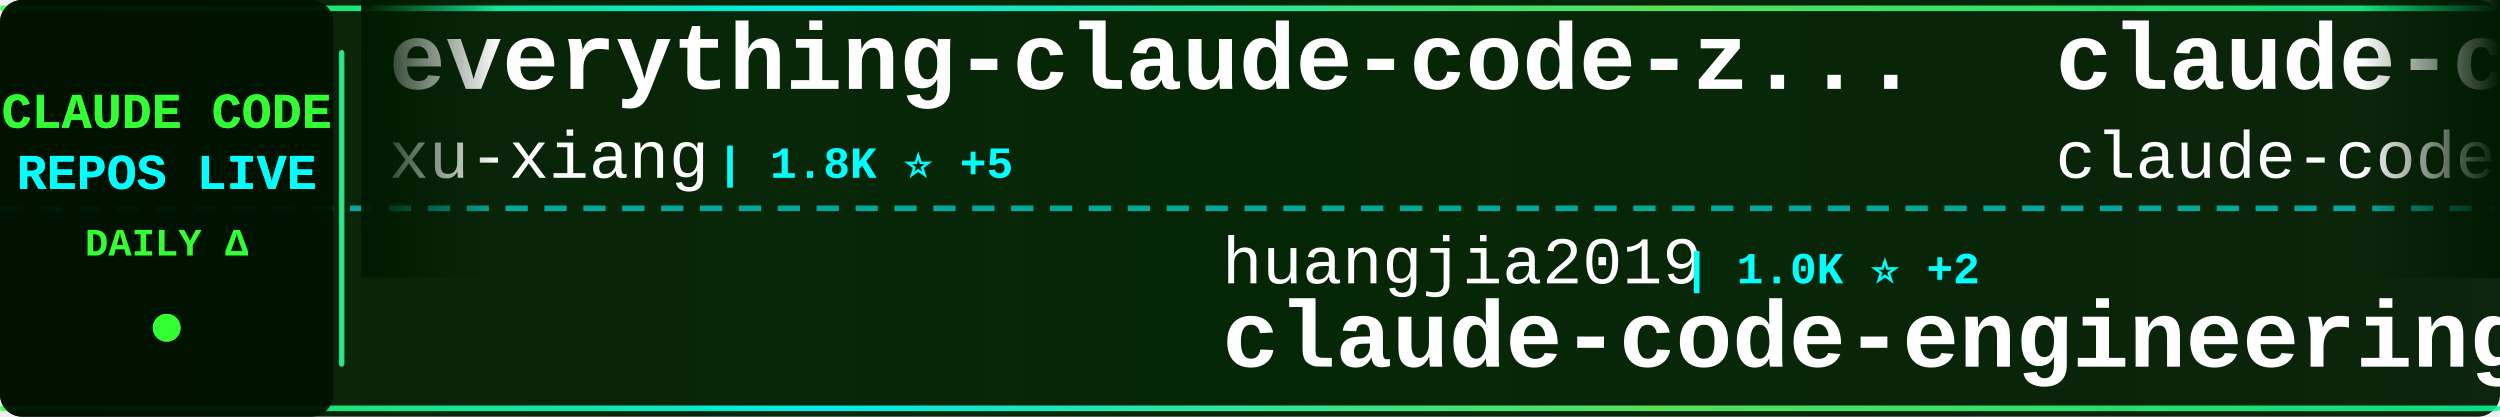
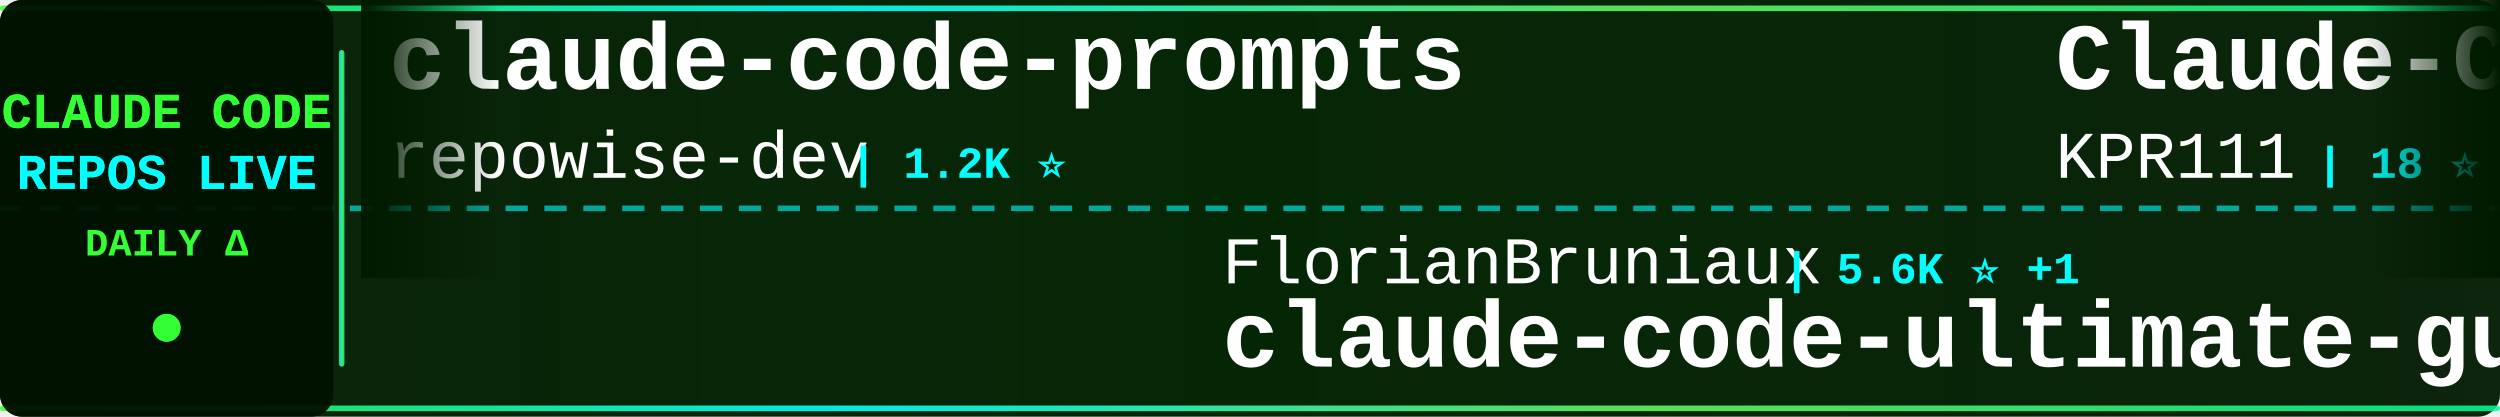
<svg xmlns="http://www.w3.org/2000/svg" width="900" height="150">
  <defs>
    <linearGradient id="tickerBg" x1="0%" y1="0%" x2="100%" y2="0%">
      <stop offset="0%" style="stop-color:#001a00;stop-opacity:0.95" />
      <stop offset="50%" style="stop-color:#002200;stop-opacity:0.98" />
      <stop offset="100%" style="stop-color:#001a00;stop-opacity:0.95" />
    </linearGradient>
    <linearGradient id="borderGrad" x1="0%" y1="0%" x2="100%" y2="0%">
      <stop offset="0%" style="stop-color:#33ff33;stop-opacity:0.85">
        <animate attributeName="stop-opacity" values="0.85;1;0.85" dur="2s" repeatCount="indefinite" />
      </stop>
      <stop offset="33%" style="stop-color:#00ffff;stop-opacity:0.9">
        <animate attributeName="stop-opacity" values="0.9;1;0.9" dur="2.2s" repeatCount="indefinite" />
      </stop>
      <stop offset="66%" style="stop-color:#66ff66;stop-opacity:0.85">
        <animate attributeName="stop-opacity" values="0.85;1;0.85" dur="1.8s" repeatCount="indefinite" />
      </stop>
      <stop offset="100%" style="stop-color:#00ff99;stop-opacity:0.85">
        <animate attributeName="stop-opacity" values="0.85;1;0.85" dur="2s" repeatCount="indefinite" />
      </stop>
    </linearGradient>
    <filter id="textGlow">
      <feGaussianBlur stdDeviation="0.1" result="coloredBlur" />
      <feMerge>
        <feMergeNode in="coloredBlur" />
        <feMergeNode in="SourceGraphic" />
      </feMerge>
    </filter>
    <filter id="metricGlow">
      <feGaussianBlur stdDeviation="0.2" result="coloredBlur" />
      <feMerge>
        <feMergeNode in="coloredBlur" />
        <feMergeNode in="SourceGraphic" />
      </feMerge>
    </filter>
    <linearGradient id="leftFade" x1="0%" y1="0%" x2="100%" y2="0%">
      <stop offset="0%" style="stop-color:#001a00;stop-opacity:1" />
      <stop offset="100%" style="stop-color:#001a00;stop-opacity:0" />
    </linearGradient>
    <linearGradient id="rightFade" x1="0%" y1="0%" x2="100%" y2="0%">
      <stop offset="0%" style="stop-color:#001a00;stop-opacity:0" />
      <stop offset="100%" style="stop-color:#001a00;stop-opacity:1" />
    </linearGradient>
  </defs>
  <rect width="900" height="150" fill="url(#tickerBg)" rx="8" />
  <rect x="0" y="2" width="900" height="2" fill="url(#borderGrad)" rx="1" />
  <rect x="0" y="146" width="900" height="2" fill="url(#borderGrad)" rx="1" />
  <line x1="0" y1="75" x2="900" y2="75" stroke="#00ffff" stroke-width="2" stroke-dasharray="8 6" opacity="0.6" />
  <rect x="0" y="0" width="120" height="150" fill="#001100" opacity="0.95" rx="8" />
  <text x="60" y="46" font-family="'Courier New', monospace" font-size="18" font-weight="bold" fill="#33ff33" text-anchor="middle" filter="url(#textGlow)">
    CLAUDE CODE
  </text>
  <text x="60" y="68" font-family="'Courier New', monospace" font-size="18" font-weight="bold" fill="#00ffff" text-anchor="middle" filter="url(#textGlow)">
    REPOS LIVE
  </text>
  <text x="60" y="92" font-family="'Courier New', monospace" font-size="14" font-weight="bold" fill="#33ff33" text-anchor="middle">
    DAILY Δ
  </text>
  <circle cx="60" cy="118" r="5" fill="#33ff33" filter="url(#metricGlow)">
    <animate attributeName="r" values="4;6;4" dur="1.5s" repeatCount="indefinite" />
    <animate attributeName="opacity" values="0.6;1;0.6" dur="1.5s" repeatCount="indefinite" />
  </circle>
  <rect x="122" y="18" width="2" height="114" fill="url(#borderGrad)" rx="1" />
  <clipPath id="tickerClip">
    <rect x="130" y="0" width="770" height="150" />
  </clipPath>
  <g clip-path="url(#tickerClip)">
    <g id="tickerItems">
      <animateTransform attributeName="transform" attributeType="XML" type="translate" from="0 0" to="-3000 0" dur="54s" repeatCount="indefinite" />
      <g transform="translate(0, 0)">
-         <text x="140" y="32" font-family="'Courier New', monospace" font-size="34" font-weight="bold" fill="#ffffff">everything-claude-code-z...</text>
-         <text x="140" y="64" font-family="'Courier New', monospace" font-size="24" font-weight="normal" fill="#ffffff" opacity="1.0">xu-xiang</text>
-         <text x="258" y="64" font-family="'Courier New', monospace" font-size="16" font-weight="bold" fill="#00ffff"> | 1.8K ⭐ +5</text>
+         <text x="140" y="32" font-family="'Courier New', monospace" font-size="34" font-weight="bold" fill="#ffffff">claude-code-prompts</text>
+         <text x="140" y="64" font-family="'Courier New', monospace" font-size="24" font-weight="normal" fill="#ffffff" opacity="1.0">repowise-dev</text>
+         <text x="306" y="64" font-family="'Courier New', monospace" font-size="16" font-weight="bold" fill="#00ffff"> | 1.2K ⭐</text>
      </g>
      <g transform="translate(300, 0)">
-         <text x="140" y="102" font-family="'Courier New', monospace" font-size="24" font-weight="normal" fill="#ffffff" opacity="1.0">huangjia2019</text>
-         <text x="306" y="102" font-family="'Courier New', monospace" font-size="16" font-weight="bold" fill="#00ffff"> | 1.0K ⭐ +2</text>
-         <text x="140" y="132" font-family="'Courier New', monospace" font-size="34" font-weight="bold" fill="#ffffff">claude-code-engineering</text>
+         <text x="140" y="102" font-family="'Courier New', monospace" font-size="24" font-weight="normal" fill="#ffffff" opacity="1.0">FlorianBruniaux</text>
+         <text x="342" y="102" font-family="'Courier New', monospace" font-size="16" font-weight="bold" fill="#00ffff"> | 5.6K ⭐ +1</text>
+         <text x="140" y="132" font-family="'Courier New', monospace" font-size="34" font-weight="bold" fill="#ffffff">claude-code-ultimate-gui...</text>
      </g>
      <g transform="translate(600, 0)">
-         <text x="140" y="32" font-family="'Courier New', monospace" font-size="34" font-weight="bold" fill="#ffffff">claude-code</text>
-         <text x="140" y="64" font-family="'Courier New', monospace" font-size="24" font-weight="normal" fill="#ffffff" opacity="1.0">claude-code-best</text>
-         <text x="354" y="64" font-family="'Courier New', monospace" font-size="16" font-weight="bold" fill="#00ffff"> | 21.6K ⭐ +5</text>
+         <text x="140" y="32" font-family="'Courier New', monospace" font-size="34" font-weight="bold" fill="#ffffff">Claude-Code</text>
+         <text x="140" y="64" font-family="'Courier New', monospace" font-size="24" font-weight="normal" fill="#ffffff" opacity="1.0">KPR111</text>
+         <text x="234" y="64" font-family="'Courier New', monospace" font-size="16" font-weight="bold" fill="#00ffff"> | 18 ⭐</text>
      </g>
      <g transform="translate(900, 0)">
-         <text x="140" y="102" font-family="'Courier New', monospace" font-size="24" font-weight="normal" fill="#ffffff" opacity="1.0">pengchengneo</text>
-         <text x="306" y="102" font-family="'Courier New', monospace" font-size="16" font-weight="bold" fill="#00ffff"> | 1.7K ⭐ +1</text>
-         <text x="140" y="132" font-family="'Courier New', monospace" font-size="34" font-weight="bold" fill="#ffffff">Claude-Code</text>
+         <text x="140" y="102" font-family="'Courier New', monospace" font-size="24" font-weight="normal" fill="#ffffff" opacity="1.0">SeemSeam</text>
+         <text x="258" y="102" font-family="'Courier New', monospace" font-size="16" font-weight="bold" fill="#00ffff"> | 3.3K ⭐</text>
+         <text x="140" y="132" font-family="'Courier New', monospace" font-size="34" font-weight="bold" fill="#ffffff">claude_codex_bridge</text>
      </g>
      <g transform="translate(1200, 0)">
-         <text x="140" y="32" font-family="'Courier New', monospace" font-size="34" font-weight="bold" fill="#ffffff">claude-code-local</text>
-         <text x="140" y="64" font-family="'Courier New', monospace" font-size="24" font-weight="normal" fill="#ffffff" opacity="1.0">nicedreamzapp</text>
-         <text x="318" y="64" font-family="'Courier New', monospace" font-size="16" font-weight="bold" fill="#00ffff"> | 3.0K ⭐ +1</text>
+         <text x="140" y="32" font-family="'Courier New', monospace" font-size="34" font-weight="bold" fill="#ffffff">my-claude-code-setup</text>
+         <text x="140" y="64" font-family="'Courier New', monospace" font-size="24" font-weight="normal" fill="#ffffff" opacity="1.0">centminmod</text>
+         <text x="282" y="64" font-family="'Courier New', monospace" font-size="16" font-weight="bold" fill="#00ffff"> | 2.5K ⭐ +1</text>
      </g>
      <g transform="translate(1500, 0)">
-         <text x="140" y="102" font-family="'Courier New', monospace" font-size="24" font-weight="normal" fill="#ffffff" opacity="1.0">yasasbanukaofficial</text>
-         <text x="390" y="102" font-family="'Courier New', monospace" font-size="16" font-weight="bold" fill="#00ffff"> | 3.9K ⭐ +6</text>
-         <text x="140" y="132" font-family="'Courier New', monospace" font-size="34" font-weight="bold" fill="#ffffff">claude-code</text>
+         <text x="140" y="102" font-family="'Courier New', monospace" font-size="24" font-weight="normal" fill="#ffffff" opacity="1.0">jeremylongshore</text>
+         <text x="342" y="102" font-family="'Courier New', monospace" font-size="16" font-weight="bold" fill="#00ffff"> | 2.6K ⭐ +2</text>
+         <text x="140" y="132" font-family="'Courier New', monospace" font-size="34" font-weight="bold" fill="#ffffff">claude-code-plugins-plus...</text>
      </g>
      <g transform="translate(1800, 0)">
        <text x="140" y="32" font-family="'Courier New', monospace" font-size="34" font-weight="bold" fill="#ffffff">claude-code</text>
-         <text x="140" y="64" font-family="'Courier New', monospace" font-size="24" font-weight="normal" fill="#ffffff" opacity="1.0">anthropics</text>
-         <text x="282" y="64" font-family="'Courier New', monospace" font-size="16" font-weight="bold" fill="#00ffff"> | 139.4K ⭐ +35</text>
+         <text x="140" y="64" font-family="'Courier New', monospace" font-size="24" font-weight="normal" fill="#ffffff" opacity="1.0">yasasbanukaofficial</text>
+         <text x="390" y="64" font-family="'Courier New', monospace" font-size="16" font-weight="bold" fill="#00ffff"> | 3.9K ⭐ +1</text>
      </g>
      <g transform="translate(2100, 0)">
-         <text x="140" y="102" font-family="'Courier New', monospace" font-size="24" font-weight="normal" fill="#ffffff" opacity="1.0">RishabhK103</text>
-         <text x="294" y="102" font-family="'Courier New', monospace" font-size="16" font-weight="bold" fill="#00ffff"> | 105 ⭐</text>
-         <text x="140" y="132" font-family="'Courier New', monospace" font-size="34" font-weight="bold" fill="#ffffff">claude-code</text>
+         <text x="140" y="102" font-family="'Courier New', monospace" font-size="24" font-weight="normal" fill="#ffffff" opacity="1.0">diet103</text>
+         <text x="246" y="102" font-family="'Courier New', monospace" font-size="16" font-weight="bold" fill="#00ffff"> | 10.0K ⭐</text>
+         <text x="140" y="132" font-family="'Courier New', monospace" font-size="34" font-weight="bold" fill="#ffffff">claude-code-infrastructu...</text>
      </g>
      <g transform="translate(2400, 0)">
-         <text x="140" y="32" font-family="'Courier New', monospace" font-size="34" font-weight="bold" fill="#ffffff">claude-code-reverse</text>
-         <text x="140" y="64" font-family="'Courier New', monospace" font-size="24" font-weight="normal" fill="#ffffff" opacity="1.0">Yuyz0112</text>
-         <text x="258" y="64" font-family="'Courier New', monospace" font-size="16" font-weight="bold" fill="#00ffff"> | 2.4K ⭐ +2</text>
+         <text x="140" y="32" font-family="'Courier New', monospace" font-size="34" font-weight="bold" fill="#ffffff">sc-claude-code-files</text>
+         <text x="140" y="64" font-family="'Courier New', monospace" font-size="24" font-weight="normal" fill="#ffffff" opacity="1.0">https-deeplearning-ai</text>
+         <text x="414" y="64" font-family="'Courier New', monospace" font-size="16" font-weight="bold" fill="#00ffff"> | 536 ⭐</text>
      </g>
      <g transform="translate(2700, 0)">
-         <text x="140" y="102" font-family="'Courier New', monospace" font-size="24" font-weight="normal" fill="#ffffff" opacity="1.0">lintsinghua</text>
-         <text x="294" y="102" font-family="'Courier New', monospace" font-size="16" font-weight="bold" fill="#00ffff"> | 4.0K ⭐ +4</text>
-         <text x="140" y="132" font-family="'Courier New', monospace" font-size="34" font-weight="bold" fill="#ffffff">claude-code-book</text>
+         <text x="140" y="102" font-family="'Courier New', monospace" font-size="24" font-weight="normal" fill="#ffffff" opacity="1.0">Windy3f3f3f3f</text>
+         <text x="318" y="102" font-family="'Courier New', monospace" font-size="16" font-weight="bold" fill="#00ffff"> | 2.5K ⭐</text>
+         <text x="140" y="132" font-family="'Courier New', monospace" font-size="34" font-weight="bold" fill="#ffffff">claude-code-from-scratch</text>
      </g>
      <g transform="translate(3000, 0)">
-         <text x="140" y="32" font-family="'Courier New', monospace" font-size="34" font-weight="bold" fill="#ffffff">everything-claude-code-z...</text>
-         <text x="140" y="64" font-family="'Courier New', monospace" font-size="24" font-weight="normal" fill="#ffffff" opacity="1.0">xu-xiang</text>
-         <text x="258" y="64" font-family="'Courier New', monospace" font-size="16" font-weight="bold" fill="#00ffff"> | 1.8K ⭐ +5</text>
+         <text x="140" y="32" font-family="'Courier New', monospace" font-size="34" font-weight="bold" fill="#ffffff">claude-code-prompts</text>
+         <text x="140" y="64" font-family="'Courier New', monospace" font-size="24" font-weight="normal" fill="#ffffff" opacity="1.0">repowise-dev</text>
+         <text x="306" y="64" font-family="'Courier New', monospace" font-size="16" font-weight="bold" fill="#00ffff"> | 1.2K ⭐</text>
      </g>
      <g transform="translate(3300, 0)">
-         <text x="140" y="102" font-family="'Courier New', monospace" font-size="24" font-weight="normal" fill="#ffffff" opacity="1.0">huangjia2019</text>
-         <text x="306" y="102" font-family="'Courier New', monospace" font-size="16" font-weight="bold" fill="#00ffff"> | 1.0K ⭐ +2</text>
-         <text x="140" y="132" font-family="'Courier New', monospace" font-size="34" font-weight="bold" fill="#ffffff">claude-code-engineering</text>
+         <text x="140" y="102" font-family="'Courier New', monospace" font-size="24" font-weight="normal" fill="#ffffff" opacity="1.0">FlorianBruniaux</text>
+         <text x="342" y="102" font-family="'Courier New', monospace" font-size="16" font-weight="bold" fill="#00ffff"> | 5.6K ⭐ +1</text>
+         <text x="140" y="132" font-family="'Courier New', monospace" font-size="34" font-weight="bold" fill="#ffffff">claude-code-ultimate-gui...</text>
      </g>
      <g transform="translate(3600, 0)">
-         <text x="140" y="32" font-family="'Courier New', monospace" font-size="34" font-weight="bold" fill="#ffffff">claude-code</text>
-         <text x="140" y="64" font-family="'Courier New', monospace" font-size="24" font-weight="normal" fill="#ffffff" opacity="1.0">claude-code-best</text>
-         <text x="354" y="64" font-family="'Courier New', monospace" font-size="16" font-weight="bold" fill="#00ffff"> | 21.6K ⭐ +5</text>
+         <text x="140" y="32" font-family="'Courier New', monospace" font-size="34" font-weight="bold" fill="#ffffff">Claude-Code</text>
+         <text x="140" y="64" font-family="'Courier New', monospace" font-size="24" font-weight="normal" fill="#ffffff" opacity="1.0">KPR111</text>
+         <text x="234" y="64" font-family="'Courier New', monospace" font-size="16" font-weight="bold" fill="#00ffff"> | 18 ⭐</text>
      </g>
      <g transform="translate(3900, 0)">
-         <text x="140" y="102" font-family="'Courier New', monospace" font-size="24" font-weight="normal" fill="#ffffff" opacity="1.0">pengchengneo</text>
-         <text x="306" y="102" font-family="'Courier New', monospace" font-size="16" font-weight="bold" fill="#00ffff"> | 1.7K ⭐ +1</text>
-         <text x="140" y="132" font-family="'Courier New', monospace" font-size="34" font-weight="bold" fill="#ffffff">Claude-Code</text>
+         <text x="140" y="102" font-family="'Courier New', monospace" font-size="24" font-weight="normal" fill="#ffffff" opacity="1.0">SeemSeam</text>
+         <text x="258" y="102" font-family="'Courier New', monospace" font-size="16" font-weight="bold" fill="#00ffff"> | 3.3K ⭐</text>
+         <text x="140" y="132" font-family="'Courier New', monospace" font-size="34" font-weight="bold" fill="#ffffff">claude_codex_bridge</text>
      </g>
    </g>
  </g>
  <rect x="130" y="0" width="50" height="100" fill="url(#leftFade)" />
  <rect x="850" y="0" width="50" height="100" fill="url(#rightFade)" />
</svg>
